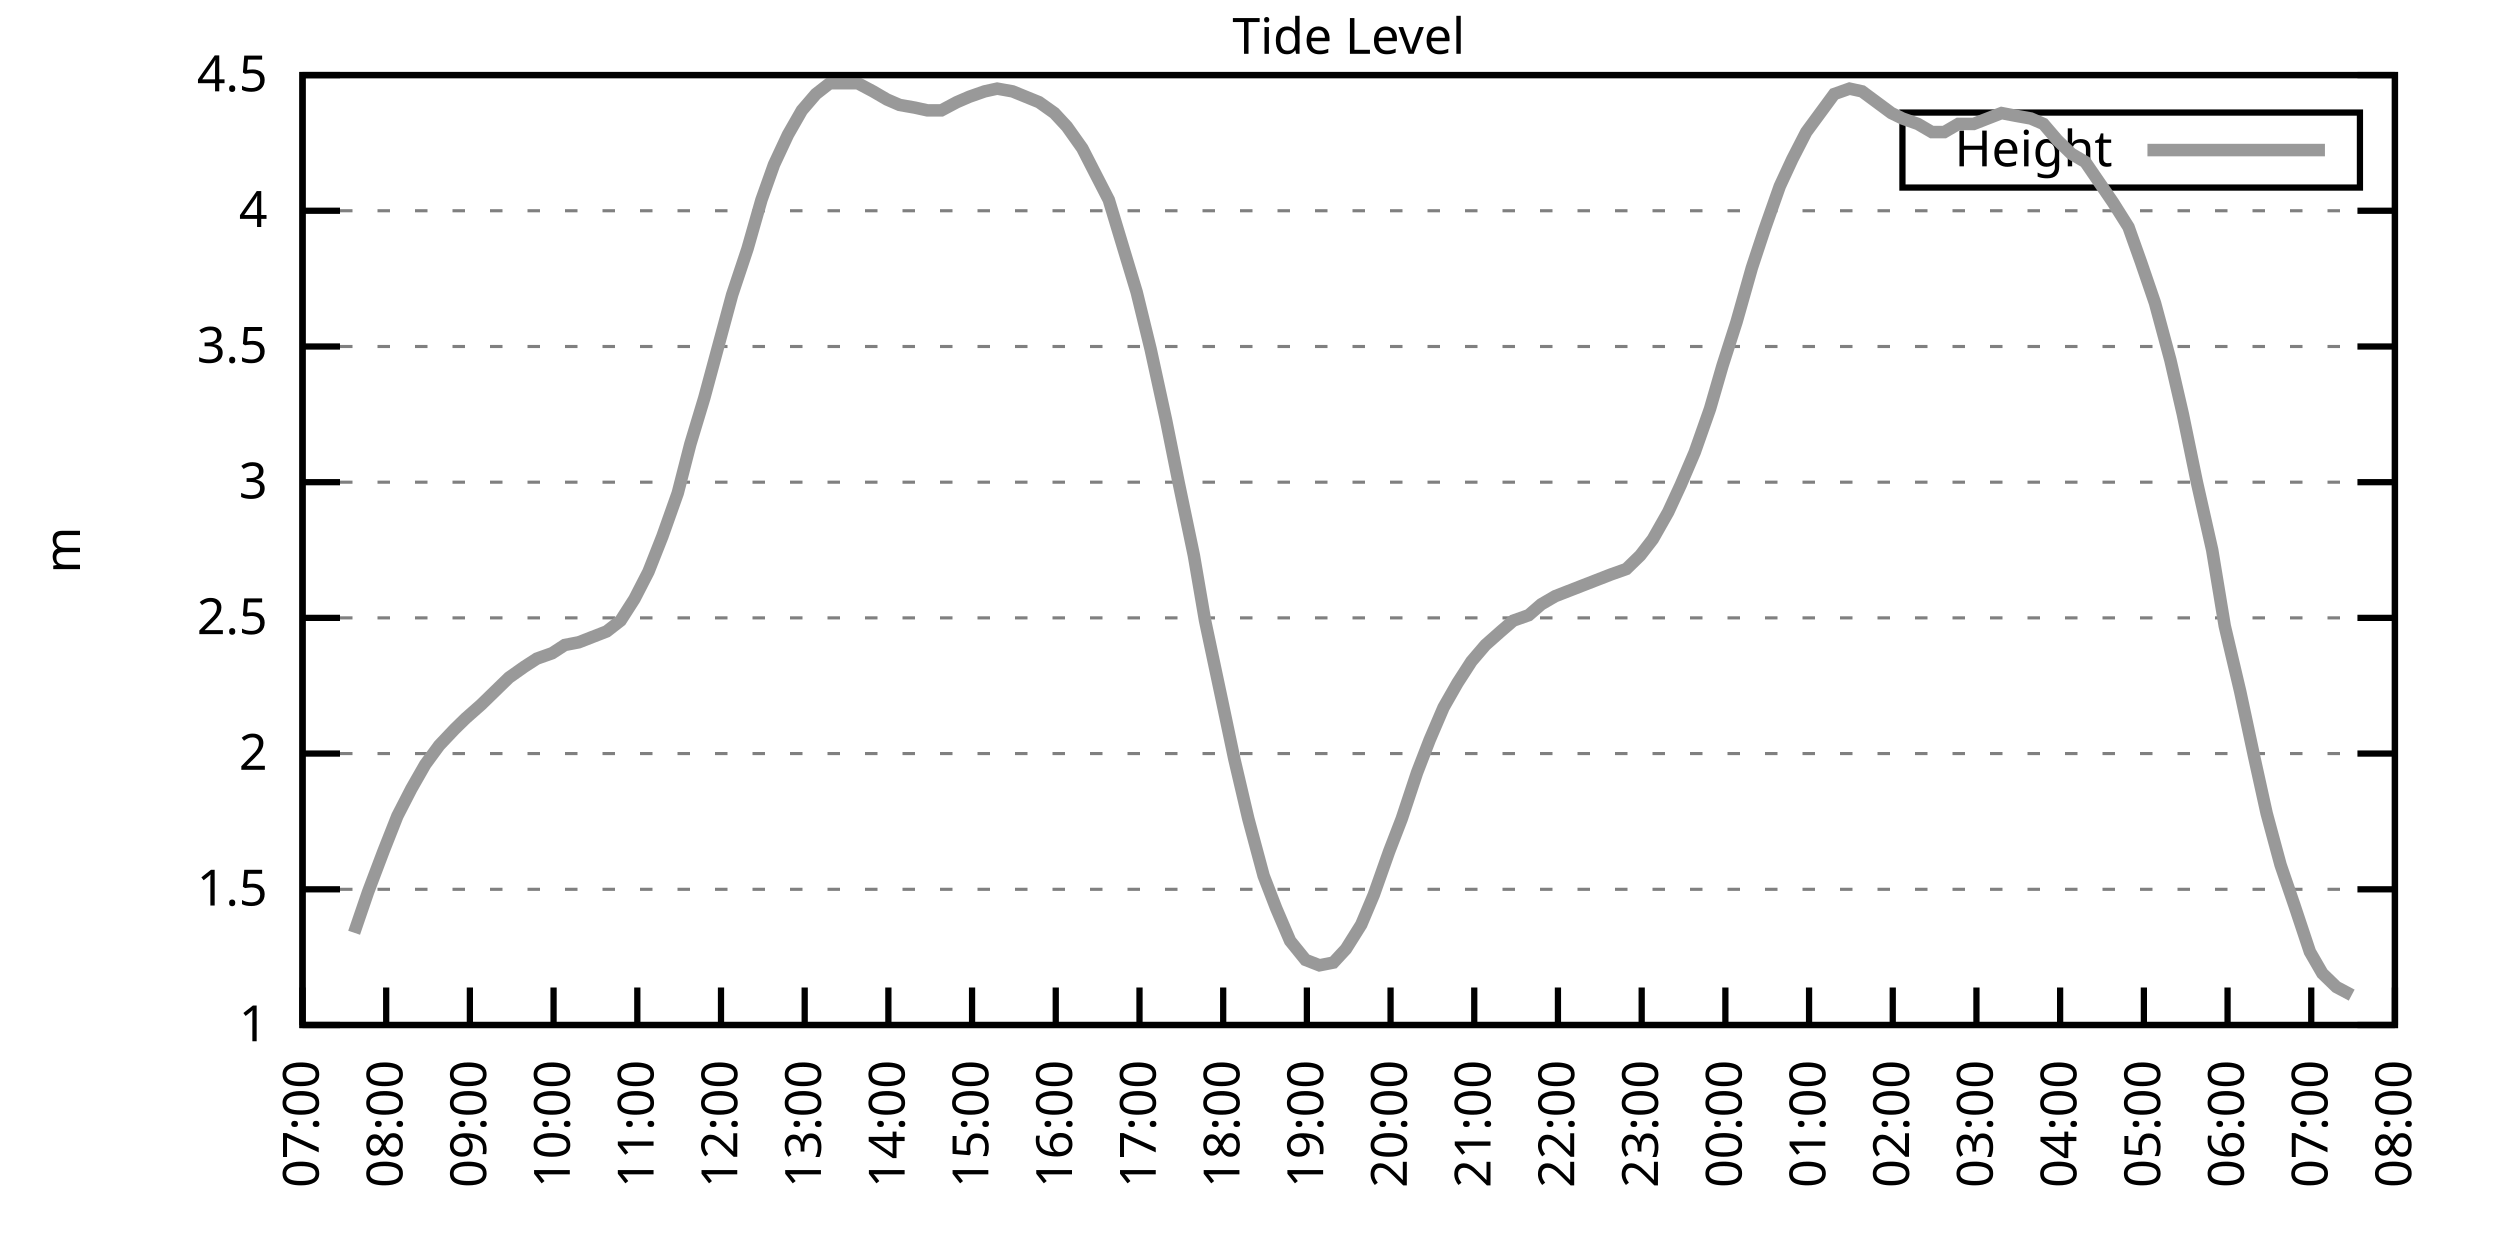
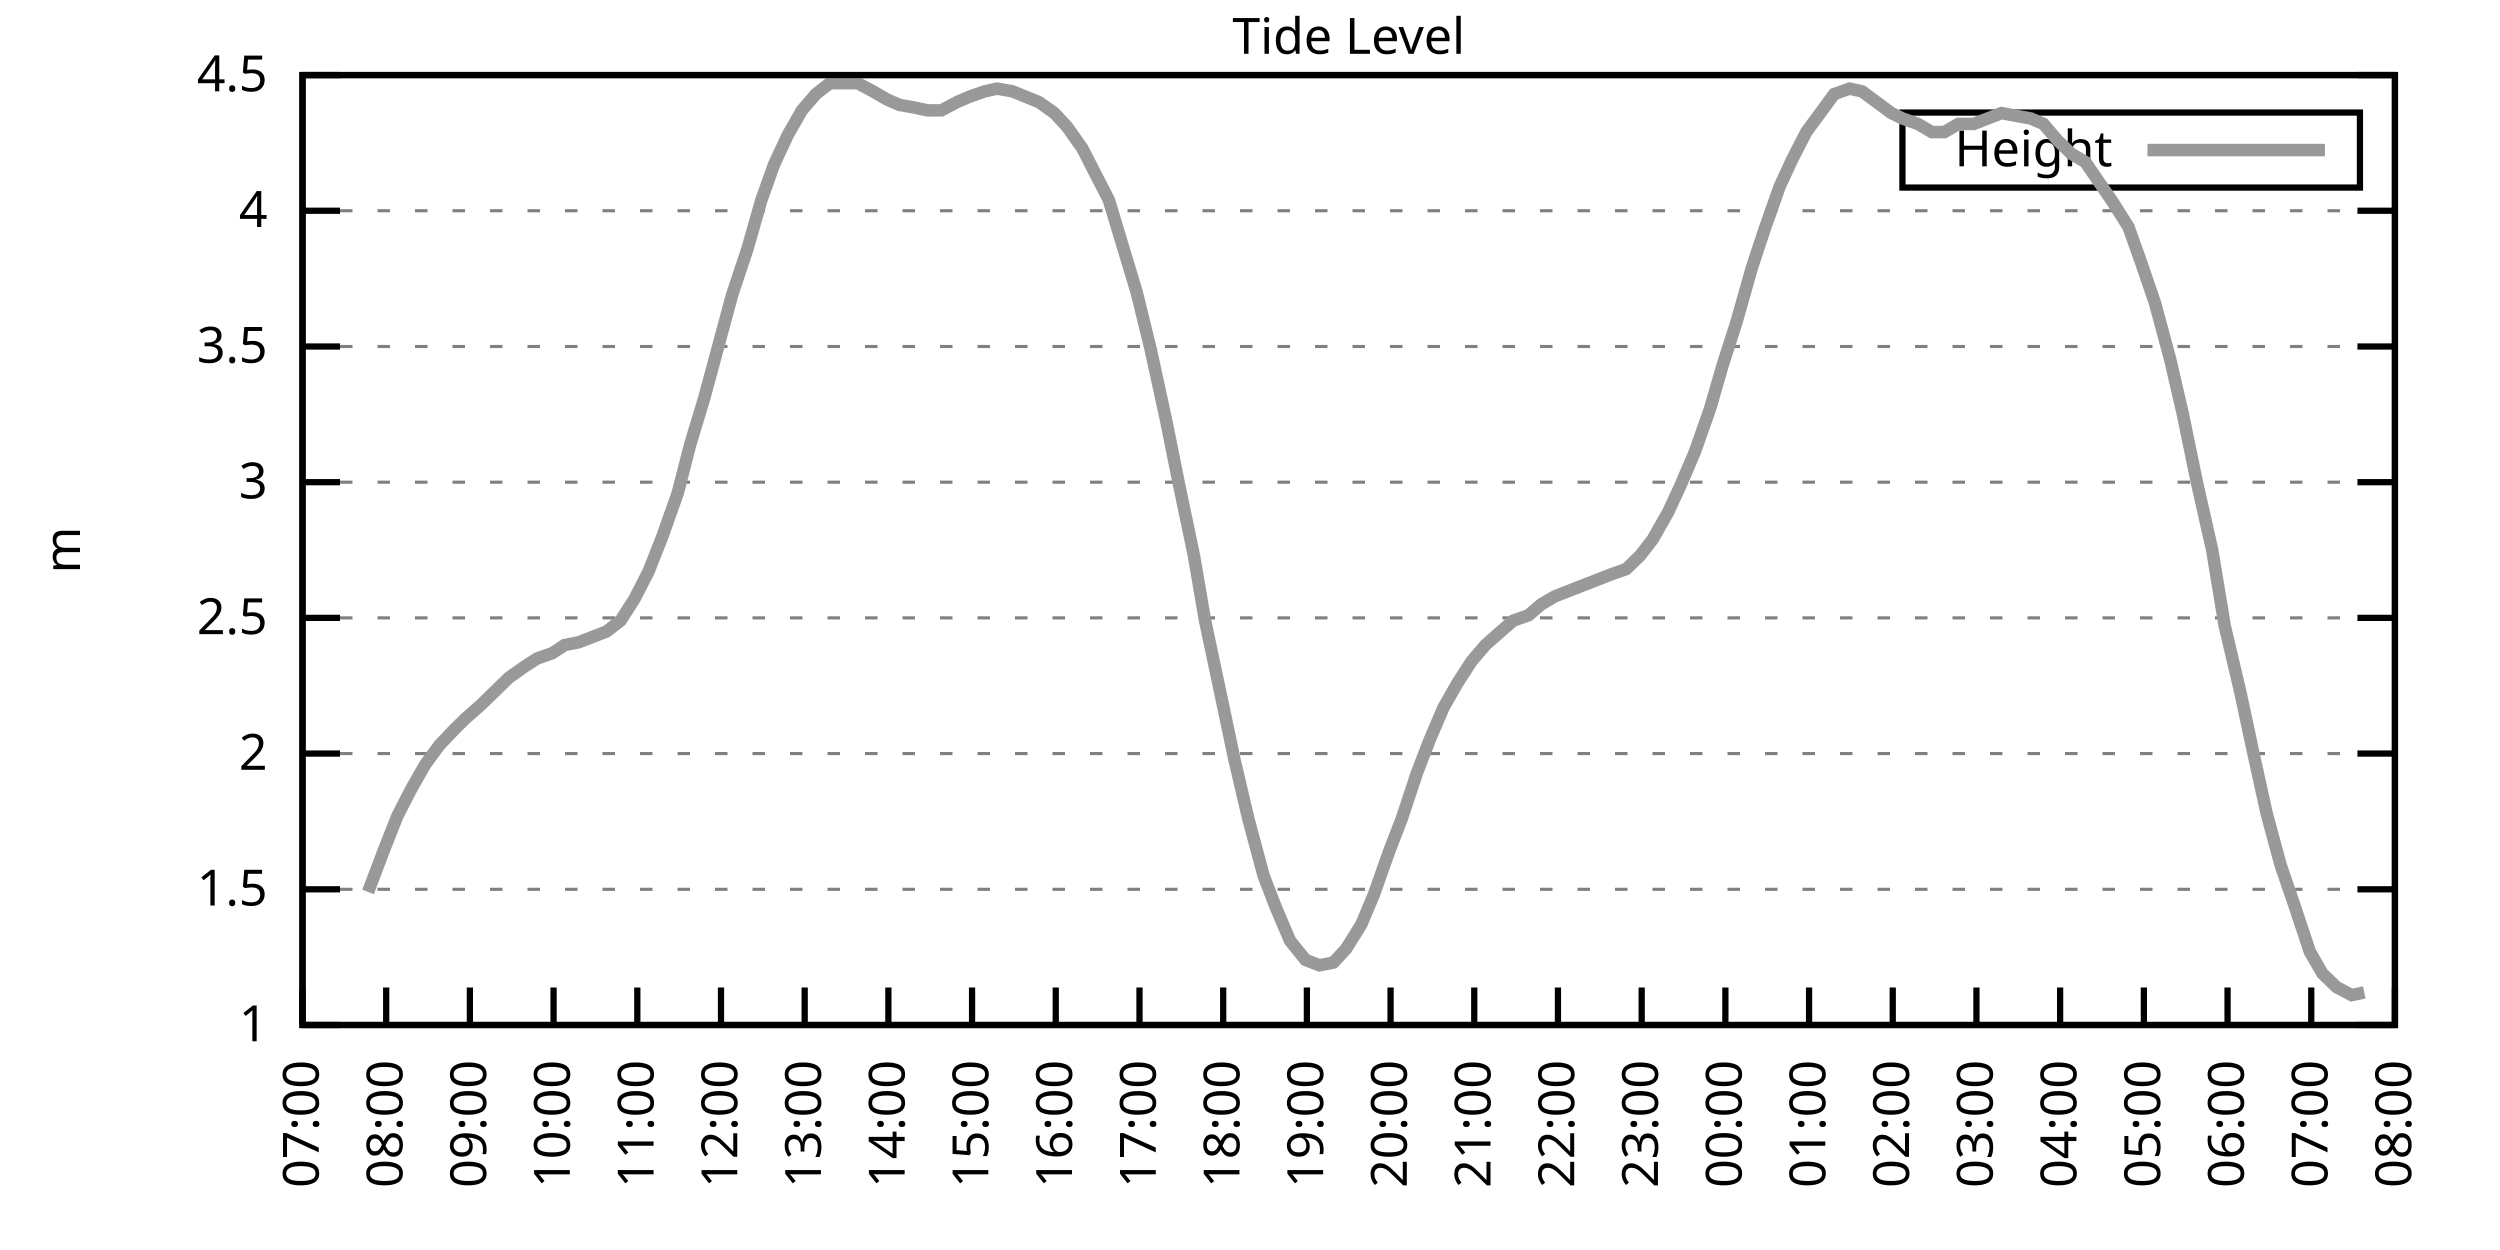
<svg xmlns="http://www.w3.org/2000/svg" xmlns:xlink="http://www.w3.org/1999/xlink" width="400" height="200" viewBox="0 0 400 200">
  <g id="gnuplot_canvas">
    <rect x="0" y="0" width="400" height="200" fill="none" />
    <defs>
      <circle id="gpDot" r="0.5" stroke-width="0.5" stroke="currentColor" />
      <path id="gpPt0" stroke-width="0.333" stroke="currentColor" d="M-1,0 h2 M0,-1 v2" />
      <path id="gpPt1" stroke-width="0.333" stroke="currentColor" d="M-1,-1 L1,1 M1,-1 L-1,1" />
      <path id="gpPt2" stroke-width="0.333" stroke="currentColor" d="M-1,0 L1,0 M0,-1 L0,1 M-1,-1 L1,1 M-1,1 L1,-1" />
      <rect id="gpPt3" stroke-width="0.333" stroke="currentColor" x="-1" y="-1" width="2" height="2" />
      <rect id="gpPt4" stroke-width="0.333" stroke="currentColor" fill="currentColor" x="-1" y="-1" width="2" height="2" />
      <circle id="gpPt5" stroke-width="0.333" stroke="currentColor" cx="0" cy="0" r="1" />
      <use xlink:href="#gpPt5" id="gpPt6" fill="currentColor" stroke="none" />
      <path id="gpPt7" stroke-width="0.333" stroke="currentColor" d="M0,-1.33 L-1.33,0.67 L1.33,0.67 z" />
      <use xlink:href="#gpPt7" id="gpPt8" fill="currentColor" stroke="none" />
      <use xlink:href="#gpPt7" id="gpPt9" stroke="currentColor" transform="rotate(180)" />
      <use xlink:href="#gpPt9" id="gpPt10" fill="currentColor" stroke="none" />
      <use xlink:href="#gpPt3" id="gpPt11" stroke="currentColor" transform="rotate(45)" />
      <use xlink:href="#gpPt11" id="gpPt12" fill="currentColor" stroke="none" />
      <path id="gpPt13" stroke-width="0.333" stroke="currentColor" d="M0,1.330 L1.265,0.411 L0.782,-1.067 L-0.782,-1.076 L-1.265,0.411 z" />
      <use xlink:href="#gpPt13" id="gpPt14" fill="currentColor" stroke="none" />
      <filter id="textbox" filterUnits="objectBoundingBox" x="0" y="0" height="1" width="1">
        <feFlood flood-color="white" flood-opacity="1" result="bgnd" />
        <feComposite in="SourceGraphic" in2="bgnd" operator="atop" />
      </filter>
      <filter id="greybox" filterUnits="objectBoundingBox" x="0" y="0" height="1" width="1">
        <feFlood flood-color="lightgrey" flood-opacity="1" result="grey" />
        <feComposite in="SourceGraphic" in2="grey" operator="atop" />
      </filter>
    </defs>
    <g fill="none" color="white" stroke="currentColor" stroke-width="1.00" stroke-linecap="butt" stroke-linejoin="miter">
</g>
    <g fill="none" color="black" stroke="currentColor" stroke-width="1.00" stroke-linecap="butt" stroke-linejoin="miter">
      <g stroke="none" shape-rendering="crispEdges">
        <polygon fill="rgb(255, 255, 255)" points="48.40,164.00 383.18,164.00 383.18,12.02 48.40,12.02 " />
      </g>
    </g>
    <g fill="none" color="black" stroke="currentColor" stroke-width="1.00" stroke-linecap="butt" stroke-linejoin="miter">
</g>
    <g fill="none" color="black" stroke="black" stroke-width="0.50" stroke-linecap="butt" stroke-linejoin="miter">
</g>
    <g fill="none" color="gray" stroke="currentColor" stroke-width="0.50" stroke-linecap="butt" stroke-linejoin="miter">
      <path stroke="gray" stroke-dasharray="2,4" class="gridline" d="M48.40,164.00 L383.19,164.00  " />
    </g>
    <g fill="none" color="gray" stroke="gray" stroke-width="1.00" stroke-linecap="butt" stroke-linejoin="miter">
</g>
    <g fill="none" color="black" stroke="currentColor" stroke-width="1.00" stroke-linecap="butt" stroke-linejoin="miter">
      <path stroke="black" d="M48.40,164.00 L54.40,164.00 M383.19,164.00 L377.19,164.00  " />
      <g transform="translate(42.80,166.60)" stroke="none" fill="black" font-family="Sans" font-size="8.00" text-anchor="end">
        <text>
          <tspan font-family="Sans"> 1</tspan>
        </text>
      </g>
    </g>
    <g fill="none" color="black" stroke="currentColor" stroke-width="1.00" stroke-linecap="butt" stroke-linejoin="miter">
</g>
    <g fill="none" color="black" stroke="black" stroke-width="0.50" stroke-linecap="butt" stroke-linejoin="miter">
</g>
    <g fill="none" color="gray" stroke="currentColor" stroke-width="0.50" stroke-linecap="butt" stroke-linejoin="miter">
      <path stroke="gray" stroke-dasharray="2,4" class="gridline" d="M48.40,142.29 L383.19,142.29  " />
    </g>
    <g fill="none" color="gray" stroke="gray" stroke-width="1.00" stroke-linecap="butt" stroke-linejoin="miter">
</g>
    <g fill="none" color="black" stroke="currentColor" stroke-width="1.00" stroke-linecap="butt" stroke-linejoin="miter">
      <path stroke="black" d="M48.40,142.29 L54.40,142.29 M383.19,142.29 L377.19,142.29  " />
      <g transform="translate(42.80,144.89)" stroke="none" fill="black" font-family="Sans" font-size="8.00" text-anchor="end">
        <text>
          <tspan font-family="Sans"> 1.5</tspan>
        </text>
      </g>
    </g>
    <g fill="none" color="black" stroke="currentColor" stroke-width="1.00" stroke-linecap="butt" stroke-linejoin="miter">
</g>
    <g fill="none" color="black" stroke="black" stroke-width="0.50" stroke-linecap="butt" stroke-linejoin="miter">
</g>
    <g fill="none" color="gray" stroke="currentColor" stroke-width="0.50" stroke-linecap="butt" stroke-linejoin="miter">
      <path stroke="gray" stroke-dasharray="2,4" class="gridline" d="M48.40,120.57 L383.19,120.57  " />
    </g>
    <g fill="none" color="gray" stroke="gray" stroke-width="1.00" stroke-linecap="butt" stroke-linejoin="miter">
</g>
    <g fill="none" color="black" stroke="currentColor" stroke-width="1.00" stroke-linecap="butt" stroke-linejoin="miter">
      <path stroke="black" d="M48.40,120.57 L54.40,120.57 M383.19,120.57 L377.19,120.57  " />
      <g transform="translate(42.80,123.17)" stroke="none" fill="black" font-family="Sans" font-size="8.00" text-anchor="end">
        <text>
          <tspan font-family="Sans"> 2</tspan>
        </text>
      </g>
    </g>
    <g fill="none" color="black" stroke="currentColor" stroke-width="1.00" stroke-linecap="butt" stroke-linejoin="miter">
</g>
    <g fill="none" color="black" stroke="black" stroke-width="0.50" stroke-linecap="butt" stroke-linejoin="miter">
</g>
    <g fill="none" color="gray" stroke="currentColor" stroke-width="0.50" stroke-linecap="butt" stroke-linejoin="miter">
      <path stroke="gray" stroke-dasharray="2,4" class="gridline" d="M48.40,98.86 L383.19,98.86  " />
    </g>
    <g fill="none" color="gray" stroke="gray" stroke-width="1.00" stroke-linecap="butt" stroke-linejoin="miter">
</g>
    <g fill="none" color="black" stroke="currentColor" stroke-width="1.00" stroke-linecap="butt" stroke-linejoin="miter">
      <path stroke="black" d="M48.40,98.86 L54.40,98.86 M383.19,98.86 L377.19,98.86  " />
      <g transform="translate(42.80,101.46)" stroke="none" fill="black" font-family="Sans" font-size="8.00" text-anchor="end">
        <text>
          <tspan font-family="Sans"> 2.5</tspan>
        </text>
      </g>
    </g>
    <g fill="none" color="black" stroke="currentColor" stroke-width="1.00" stroke-linecap="butt" stroke-linejoin="miter">
</g>
    <g fill="none" color="black" stroke="black" stroke-width="0.50" stroke-linecap="butt" stroke-linejoin="miter">
</g>
    <g fill="none" color="gray" stroke="currentColor" stroke-width="0.50" stroke-linecap="butt" stroke-linejoin="miter">
      <path stroke="gray" stroke-dasharray="2,4" class="gridline" d="M48.40,77.15 L383.19,77.15  " />
    </g>
    <g fill="none" color="gray" stroke="gray" stroke-width="1.00" stroke-linecap="butt" stroke-linejoin="miter">
</g>
    <g fill="none" color="black" stroke="currentColor" stroke-width="1.00" stroke-linecap="butt" stroke-linejoin="miter">
      <path stroke="black" d="M48.40,77.15 L54.40,77.15 M383.19,77.15 L377.19,77.15  " />
      <g transform="translate(42.80,79.75)" stroke="none" fill="black" font-family="Sans" font-size="8.00" text-anchor="end">
        <text>
          <tspan font-family="Sans"> 3</tspan>
        </text>
      </g>
    </g>
    <g fill="none" color="black" stroke="currentColor" stroke-width="1.00" stroke-linecap="butt" stroke-linejoin="miter">
</g>
    <g fill="none" color="black" stroke="black" stroke-width="0.50" stroke-linecap="butt" stroke-linejoin="miter">
</g>
    <g fill="none" color="gray" stroke="currentColor" stroke-width="0.50" stroke-linecap="butt" stroke-linejoin="miter">
      <path stroke="gray" stroke-dasharray="2,4" class="gridline" d="M48.40,55.44 L383.19,55.44  " />
    </g>
    <g fill="none" color="gray" stroke="gray" stroke-width="1.00" stroke-linecap="butt" stroke-linejoin="miter">
</g>
    <g fill="none" color="black" stroke="currentColor" stroke-width="1.00" stroke-linecap="butt" stroke-linejoin="miter">
      <path stroke="black" d="M48.40,55.44 L54.40,55.44 M383.19,55.44 L377.19,55.44  " />
      <g transform="translate(42.80,58.04)" stroke="none" fill="black" font-family="Sans" font-size="8.00" text-anchor="end">
        <text>
          <tspan font-family="Sans"> 3.5</tspan>
        </text>
      </g>
    </g>
    <g fill="none" color="black" stroke="currentColor" stroke-width="1.00" stroke-linecap="butt" stroke-linejoin="miter">
</g>
    <g fill="none" color="black" stroke="black" stroke-width="0.50" stroke-linecap="butt" stroke-linejoin="miter">
</g>
    <g fill="none" color="gray" stroke="currentColor" stroke-width="0.50" stroke-linecap="butt" stroke-linejoin="miter">
      <path stroke="gray" stroke-dasharray="2,4" class="gridline" d="M48.40,33.72 L383.19,33.72  " />
    </g>
    <g fill="none" color="gray" stroke="gray" stroke-width="1.00" stroke-linecap="butt" stroke-linejoin="miter">
</g>
    <g fill="none" color="black" stroke="currentColor" stroke-width="1.00" stroke-linecap="butt" stroke-linejoin="miter">
      <path stroke="black" d="M48.40,33.72 L54.40,33.72 M383.19,33.72 L377.19,33.72  " />
      <g transform="translate(42.80,36.32)" stroke="none" fill="black" font-family="Sans" font-size="8.00" text-anchor="end">
        <text>
          <tspan font-family="Sans"> 4</tspan>
        </text>
      </g>
    </g>
    <g fill="none" color="black" stroke="currentColor" stroke-width="1.00" stroke-linecap="butt" stroke-linejoin="miter">
</g>
    <g fill="none" color="black" stroke="black" stroke-width="0.50" stroke-linecap="butt" stroke-linejoin="miter">
</g>
    <g fill="none" color="gray" stroke="currentColor" stroke-width="0.50" stroke-linecap="butt" stroke-linejoin="miter">
      <path stroke="gray" stroke-dasharray="2,4" class="gridline" d="M48.40,12.01 L383.19,12.01  " />
    </g>
    <g fill="none" color="gray" stroke="gray" stroke-width="1.00" stroke-linecap="butt" stroke-linejoin="miter">
</g>
    <g fill="none" color="black" stroke="currentColor" stroke-width="1.00" stroke-linecap="butt" stroke-linejoin="miter">
      <path stroke="black" d="M48.40,12.01 L54.40,12.01 M383.19,12.01 L377.19,12.01  " />
      <g transform="translate(42.80,14.61)" stroke="none" fill="black" font-family="Sans" font-size="8.00" text-anchor="end">
        <text>
          <tspan font-family="Sans"> 4.5</tspan>
        </text>
      </g>
    </g>
    <g fill="none" color="black" stroke="currentColor" stroke-width="1.00" stroke-linecap="butt" stroke-linejoin="miter">
      <path stroke="black" d="M48.40,164.00 L48.40,158.00  " />
      <g transform="translate(51.00,169.60) rotate(270.00)" stroke="none" fill="black" font-family="Sans" font-size="8.00" text-anchor="end">
        <text>
          <tspan font-family="Sans">07:00</tspan>
        </text>
      </g>
    </g>
    <g fill="none" color="black" stroke="currentColor" stroke-width="1.00" stroke-linecap="butt" stroke-linejoin="miter">
      <path stroke="black" d="M61.79,164.00 L61.79,158.00  " />
      <g transform="translate(64.39,169.60) rotate(270.00)" stroke="none" fill="black" font-family="Sans" font-size="8.00" text-anchor="end">
        <text>
          <tspan font-family="Sans">08:00</tspan>
        </text>
      </g>
    </g>
    <g fill="none" color="black" stroke="currentColor" stroke-width="1.00" stroke-linecap="butt" stroke-linejoin="miter">
      <path stroke="black" d="M75.18,164.00 L75.18,158.00  " />
      <g transform="translate(77.78,169.60) rotate(270.00)" stroke="none" fill="black" font-family="Sans" font-size="8.00" text-anchor="end">
        <text>
          <tspan font-family="Sans">09:00</tspan>
        </text>
      </g>
    </g>
    <g fill="none" color="black" stroke="currentColor" stroke-width="1.00" stroke-linecap="butt" stroke-linejoin="miter">
      <path stroke="black" d="M88.57,164.00 L88.57,158.00  " />
      <g transform="translate(91.17,169.60) rotate(270.00)" stroke="none" fill="black" font-family="Sans" font-size="8.00" text-anchor="end">
        <text>
          <tspan font-family="Sans">10:00</tspan>
        </text>
      </g>
    </g>
    <g fill="none" color="black" stroke="currentColor" stroke-width="1.00" stroke-linecap="butt" stroke-linejoin="miter">
      <path stroke="black" d="M101.97,164.00 L101.97,158.00  " />
      <g transform="translate(104.57,169.60) rotate(270.00)" stroke="none" fill="black" font-family="Sans" font-size="8.00" text-anchor="end">
        <text>
          <tspan font-family="Sans">11:00</tspan>
        </text>
      </g>
    </g>
    <g fill="none" color="black" stroke="currentColor" stroke-width="1.00" stroke-linecap="butt" stroke-linejoin="miter">
      <path stroke="black" d="M115.36,164.00 L115.36,158.00  " />
      <g transform="translate(117.96,169.60) rotate(270.00)" stroke="none" fill="black" font-family="Sans" font-size="8.00" text-anchor="end">
        <text>
          <tspan font-family="Sans">12:00</tspan>
        </text>
      </g>
    </g>
    <g fill="none" color="black" stroke="currentColor" stroke-width="1.00" stroke-linecap="butt" stroke-linejoin="miter">
      <path stroke="black" d="M128.75,164.00 L128.75,158.00  " />
      <g transform="translate(131.35,169.60) rotate(270.00)" stroke="none" fill="black" font-family="Sans" font-size="8.00" text-anchor="end">
        <text>
          <tspan font-family="Sans">13:00</tspan>
        </text>
      </g>
    </g>
    <g fill="none" color="black" stroke="currentColor" stroke-width="1.00" stroke-linecap="butt" stroke-linejoin="miter">
      <path stroke="black" d="M142.14,164.00 L142.14,158.00  " />
      <g transform="translate(144.74,169.60) rotate(270.00)" stroke="none" fill="black" font-family="Sans" font-size="8.00" text-anchor="end">
        <text>
          <tspan font-family="Sans">14:00</tspan>
        </text>
      </g>
    </g>
    <g fill="none" color="black" stroke="currentColor" stroke-width="1.00" stroke-linecap="butt" stroke-linejoin="miter">
      <path stroke="black" d="M155.53,164.00 L155.53,158.00  " />
      <g transform="translate(158.13,169.60) rotate(270.00)" stroke="none" fill="black" font-family="Sans" font-size="8.00" text-anchor="end">
        <text>
          <tspan font-family="Sans">15:00</tspan>
        </text>
      </g>
    </g>
    <g fill="none" color="black" stroke="currentColor" stroke-width="1.00" stroke-linecap="butt" stroke-linejoin="miter">
      <path stroke="black" d="M168.92,164.00 L168.92,158.00  " />
      <g transform="translate(171.52,169.60) rotate(270.00)" stroke="none" fill="black" font-family="Sans" font-size="8.00" text-anchor="end">
        <text>
          <tspan font-family="Sans">16:00</tspan>
        </text>
      </g>
    </g>
    <g fill="none" color="black" stroke="currentColor" stroke-width="1.00" stroke-linecap="butt" stroke-linejoin="miter">
      <path stroke="black" d="M182.32,164.00 L182.32,158.00  " />
      <g transform="translate(184.92,169.60) rotate(270.00)" stroke="none" fill="black" font-family="Sans" font-size="8.00" text-anchor="end">
        <text>
          <tspan font-family="Sans">17:00</tspan>
        </text>
      </g>
    </g>
    <g fill="none" color="black" stroke="currentColor" stroke-width="1.00" stroke-linecap="butt" stroke-linejoin="miter">
      <path stroke="black" d="M195.71,164.00 L195.71,158.00  " />
      <g transform="translate(198.31,169.60) rotate(270.00)" stroke="none" fill="black" font-family="Sans" font-size="8.00" text-anchor="end">
        <text>
          <tspan font-family="Sans">18:00</tspan>
        </text>
      </g>
    </g>
    <g fill="none" color="black" stroke="currentColor" stroke-width="1.00" stroke-linecap="butt" stroke-linejoin="miter">
      <path stroke="black" d="M209.10,164.00 L209.10,158.00  " />
      <g transform="translate(211.70,169.60) rotate(270.00)" stroke="none" fill="black" font-family="Sans" font-size="8.00" text-anchor="end">
        <text>
          <tspan font-family="Sans">19:00</tspan>
        </text>
      </g>
    </g>
    <g fill="none" color="black" stroke="currentColor" stroke-width="1.00" stroke-linecap="butt" stroke-linejoin="miter">
      <path stroke="black" d="M222.49,164.00 L222.49,158.00  " />
      <g transform="translate(225.09,169.60) rotate(270.00)" stroke="none" fill="black" font-family="Sans" font-size="8.00" text-anchor="end">
        <text>
          <tspan font-family="Sans">20:00</tspan>
        </text>
      </g>
    </g>
    <g fill="none" color="black" stroke="currentColor" stroke-width="1.00" stroke-linecap="butt" stroke-linejoin="miter">
      <path stroke="black" d="M235.88,164.00 L235.88,158.00  " />
      <g transform="translate(238.48,169.60) rotate(270.00)" stroke="none" fill="black" font-family="Sans" font-size="8.00" text-anchor="end">
        <text>
          <tspan font-family="Sans">21:00</tspan>
        </text>
      </g>
    </g>
    <g fill="none" color="black" stroke="currentColor" stroke-width="1.00" stroke-linecap="butt" stroke-linejoin="miter">
      <path stroke="black" d="M249.27,164.00 L249.27,158.00  " />
      <g transform="translate(251.87,169.60) rotate(270.00)" stroke="none" fill="black" font-family="Sans" font-size="8.00" text-anchor="end">
        <text>
          <tspan font-family="Sans">22:00</tspan>
        </text>
      </g>
    </g>
    <g fill="none" color="black" stroke="currentColor" stroke-width="1.00" stroke-linecap="butt" stroke-linejoin="miter">
      <path stroke="black" d="M262.67,164.00 L262.67,158.00  " />
      <g transform="translate(265.27,169.60) rotate(270.00)" stroke="none" fill="black" font-family="Sans" font-size="8.00" text-anchor="end">
        <text>
          <tspan font-family="Sans">23:00</tspan>
        </text>
      </g>
    </g>
    <g fill="none" color="black" stroke="currentColor" stroke-width="1.00" stroke-linecap="butt" stroke-linejoin="miter">
      <path stroke="black" d="M276.06,164.00 L276.06,158.00  " />
      <g transform="translate(278.66,169.60) rotate(270.00)" stroke="none" fill="black" font-family="Sans" font-size="8.00" text-anchor="end">
        <text>
          <tspan font-family="Sans">00:00</tspan>
        </text>
      </g>
    </g>
    <g fill="none" color="black" stroke="currentColor" stroke-width="1.00" stroke-linecap="butt" stroke-linejoin="miter">
      <path stroke="black" d="M289.45,164.00 L289.45,158.00  " />
      <g transform="translate(292.05,169.60) rotate(270.00)" stroke="none" fill="black" font-family="Sans" font-size="8.00" text-anchor="end">
        <text>
          <tspan font-family="Sans">01:00</tspan>
        </text>
      </g>
    </g>
    <g fill="none" color="black" stroke="currentColor" stroke-width="1.00" stroke-linecap="butt" stroke-linejoin="miter">
      <path stroke="black" d="M302.84,164.00 L302.84,158.00  " />
      <g transform="translate(305.44,169.60) rotate(270.00)" stroke="none" fill="black" font-family="Sans" font-size="8.00" text-anchor="end">
        <text>
          <tspan font-family="Sans">02:00</tspan>
        </text>
      </g>
    </g>
    <g fill="none" color="black" stroke="currentColor" stroke-width="1.00" stroke-linecap="butt" stroke-linejoin="miter">
      <path stroke="black" d="M316.23,164.00 L316.23,158.00  " />
      <g transform="translate(318.83,169.60) rotate(270.00)" stroke="none" fill="black" font-family="Sans" font-size="8.00" text-anchor="end">
        <text>
          <tspan font-family="Sans">03:00</tspan>
        </text>
      </g>
    </g>
    <g fill="none" color="black" stroke="currentColor" stroke-width="1.00" stroke-linecap="butt" stroke-linejoin="miter">
      <path stroke="black" d="M329.62,164.00 L329.62,158.00  " />
      <g transform="translate(332.22,169.60) rotate(270.00)" stroke="none" fill="black" font-family="Sans" font-size="8.00" text-anchor="end">
        <text>
          <tspan font-family="Sans">04:00</tspan>
        </text>
      </g>
    </g>
    <g fill="none" color="black" stroke="currentColor" stroke-width="1.00" stroke-linecap="butt" stroke-linejoin="miter">
      <path stroke="black" d="M343.02,164.00 L343.02,158.00  " />
      <g transform="translate(345.62,169.60) rotate(270.00)" stroke="none" fill="black" font-family="Sans" font-size="8.00" text-anchor="end">
        <text>
          <tspan font-family="Sans">05:00</tspan>
        </text>
      </g>
    </g>
    <g fill="none" color="black" stroke="currentColor" stroke-width="1.00" stroke-linecap="butt" stroke-linejoin="miter">
      <path stroke="black" d="M356.41,164.00 L356.41,158.00  " />
      <g transform="translate(359.01,169.60) rotate(270.00)" stroke="none" fill="black" font-family="Sans" font-size="8.00" text-anchor="end">
        <text>
          <tspan font-family="Sans">06:00</tspan>
        </text>
      </g>
    </g>
    <g fill="none" color="black" stroke="currentColor" stroke-width="1.00" stroke-linecap="butt" stroke-linejoin="miter">
      <path stroke="black" d="M369.80,164.00 L369.80,158.00  " />
      <g transform="translate(372.40,169.60) rotate(270.00)" stroke="none" fill="black" font-family="Sans" font-size="8.00" text-anchor="end">
        <text>
          <tspan font-family="Sans">07:00</tspan>
        </text>
      </g>
    </g>
    <g fill="none" color="black" stroke="currentColor" stroke-width="1.00" stroke-linecap="butt" stroke-linejoin="miter">
      <path stroke="black" d="M383.19,164.00 L383.19,158.00  " />
      <g transform="translate(385.79,169.60) rotate(270.00)" stroke="none" fill="black" font-family="Sans" font-size="8.00" text-anchor="end">
        <text>
          <tspan font-family="Sans">08:00</tspan>
        </text>
      </g>
    </g>
    <g fill="none" color="black" stroke="currentColor" stroke-width="1.00" stroke-linecap="butt" stroke-linejoin="miter">
</g>
    <g fill="none" color="black" stroke="currentColor" stroke-width="1.00" stroke-linecap="butt" stroke-linejoin="miter">
      <path stroke="black" d="M48.40,12.01 L48.40,164.00 L383.19,164.00 L383.19,12.01 L48.40,12.01 Z  " />
    </g>
    <g fill="none" color="black" stroke="currentColor" stroke-width="1.00" stroke-linecap="butt" stroke-linejoin="miter">
</g>
    <g fill="none" color="black" stroke="currentColor" stroke-width="1.00" stroke-linecap="butt" stroke-linejoin="miter">
      <path stroke="black" d="M304.39,30.01 L304.39,18.01 L377.59,18.01 L377.59,30.01 L304.39,30.01 Z  " />
    </g>
    <g id="Tide_level_plot_1">
      <g fill="none" color="white" stroke="black" stroke-width="2.00" stroke-linecap="butt" stroke-linejoin="miter">
</g>
      <g fill="none" color="black" stroke="currentColor" stroke-width="2.00" stroke-linecap="butt" stroke-linejoin="miter">
        <g transform="translate(337.99,26.61)" stroke="none" fill="black" font-family="Sans" font-size="8.00" text-anchor="end">
          <text>
            <tspan font-family="Sans">Height</tspan>
          </text>
        </g>
      </g>
      <g fill="none" color="black" stroke="currentColor" stroke-width="2.00" stroke-linecap="butt" stroke-linejoin="miter">
-         <path stroke="rgb(153, 153, 153)" d="M343.59,24.01 L371.99,24.01 M56.66,149.24 L58.89,142.72 L61.35,136.21 L63.58,130.56 L65.81,126.22 L68.04,122.31   L70.27,119.27 L72.73,116.67 L74.51,114.93 L76.97,112.76 L79.20,110.59 L81.43,108.42 L83.89,106.68 L85.90,105.38   L88.35,104.51 L90.36,103.20 L92.59,102.77 L94.82,101.90 L97.06,101.03 L99.29,99.30 L101.52,95.82 L103.75,91.48   L105.98,85.83 L108.44,78.89 L110.45,71.07 L112.68,63.69 L114.91,55.44 L117.14,47.18 L119.60,39.80 L121.83,31.99   L123.84,26.34 L126.07,21.56 L128.30,17.66 L130.54,15.05 L132.77,13.31 L135.00,13.31 L137.23,13.31 L139.69,14.62   L141.92,15.92 L143.93,16.79 L146.38,17.22 L148.39,17.66 L150.62,17.66 L153.08,16.35 L155.09,15.48 L157.54,14.62   L159.55,14.18 L162.01,14.62 L166.25,16.35 L168.70,18.09 L170.71,20.26 L173.17,23.73 L175.40,28.08 L177.41,31.99   L181.87,46.75 L184.10,55.87 L186.56,67.16 L188.57,77.15 L191.02,88.87 L192.81,99.30 L195.48,111.89 L197.49,121.44   L199.73,131.00 L202.18,140.12 L204.19,145.33 L206.42,150.54 L208.88,153.58 L211.11,154.45 L213.34,154.01 L215.35,151.84   L217.80,147.93 L219.81,143.16 L222.27,136.21 L224.28,131.00 L226.73,123.61 L228.74,118.40 L230.97,113.19 L233.20,109.28   L235.44,105.81 L237.67,103.20 L240.12,101.03 L242.13,99.30 L244.59,98.43 L246.60,96.69 L248.83,95.39 L253.29,93.65   L257.76,91.91 L260.21,91.04 L262.44,88.87 L264.45,86.27 L266.91,81.93 L268.92,77.58 L271.15,72.37 L273.60,65.42   L275.61,58.48 L277.84,51.53 L280.30,42.84 L282.31,36.76 L284.76,29.81 L286.77,25.47 L289.00,21.13 L293.47,15.05   L295.92,14.18 L297.93,14.62 L302.62,18.09 L304.40,18.96 L306.86,19.83 L309.09,21.13 L311.10,21.13 L313.33,19.83   L315.79,19.83 L318.02,18.96 L320.25,18.09 L322.48,18.52 L324.94,18.96 L326.95,19.83 L329.18,22.43 L331.41,24.60   L333.64,25.91 L338.10,32.42 L340.56,36.33 L342.57,41.97 L344.80,48.49 L347.26,57.61 L349.26,66.29 L351.50,77.15   L353.95,88.00 L355.96,100.16 L358.42,110.59 L360.65,121.01 L362.66,130.13 L364.89,138.38 L367.12,144.89 L369.58,152.28   L371.58,155.75 L373.82,157.92 L376.27,159.22  " />
+         <path stroke="rgb(153, 153, 153)" d="M343.59,24.01 L371.99,24.01 M58.89,142.72 L61.35,136.21 L63.58,130.56 L65.81,126.22 L68.04,122.31 L70.27,119.27   L72.73,116.67 L74.51,114.93 L76.97,112.76 L79.20,110.59 L81.43,108.42 L83.89,106.68 L85.90,105.38 L88.35,104.51   L90.36,103.20 L92.59,102.77 L94.82,101.90 L97.06,101.03 L99.29,99.30 L101.52,95.82 L103.75,91.48 L105.98,85.83   L108.44,78.89 L110.45,71.07 L112.68,63.69 L114.91,55.44 L117.14,47.18 L119.60,39.80 L121.83,31.99 L123.84,26.34   L126.07,21.56 L128.30,17.66 L130.54,15.05 L132.77,13.31 L135.00,13.31 L137.23,13.31 L139.69,14.62 L141.92,15.92   L143.93,16.79 L146.38,17.22 L148.39,17.66 L150.62,17.66 L153.08,16.35 L155.09,15.48 L157.54,14.62 L159.55,14.18   L162.01,14.62 L166.25,16.35 L168.70,18.09 L170.71,20.26 L173.17,23.73 L175.40,28.08 L177.41,31.99 L181.87,46.75   L184.10,55.87 L186.56,67.16 L188.57,77.15 L191.02,88.87 L192.81,99.30 L195.48,111.89 L197.49,121.44 L199.73,131.00   L202.18,140.12 L204.19,145.33 L206.42,150.54 L208.88,153.58 L211.11,154.45 L213.34,154.01 L215.35,151.84 L217.80,147.93   L219.81,143.16 L222.27,136.21 L224.28,131.00 L226.73,123.61 L228.74,118.40 L230.97,113.19 L233.20,109.28 L235.44,105.81   L237.67,103.20 L240.12,101.03 L242.13,99.30 L244.59,98.43 L246.60,96.69 L248.83,95.39 L253.29,93.65 L257.76,91.91   L260.21,91.04 L262.44,88.87 L264.45,86.27 L266.91,81.93 L268.92,77.58 L271.15,72.37 L273.60,65.42 L275.61,58.48   L277.84,51.53 L280.30,42.84 L282.31,36.76 L284.76,29.81 L286.77,25.47 L289.00,21.13 L293.47,15.05 L295.92,14.18   L297.93,14.62 L302.62,18.09 L304.40,18.96 L306.86,19.83 L309.09,21.13 L311.10,21.13 L313.33,19.83 L315.79,19.83   L318.02,18.96 L320.25,18.09 L322.48,18.52 L324.94,18.96 L326.95,19.83 L329.18,22.43 L331.41,24.60 L333.64,25.91   L338.10,32.42 L340.56,36.33 L342.57,41.97 L344.80,48.49 L347.26,57.61 L349.26,66.29 L351.50,77.15 L353.95,88.00   L355.96,100.16 L358.42,110.59 L360.65,121.01 L362.66,130.13 L364.89,138.38 L367.12,144.89 L369.58,152.28 L371.58,155.75   L373.82,157.92 L376.27,159.22 L378.28,158.79  " />
      </g>
    </g>
    <g fill="none" color="black" stroke="currentColor" stroke-width="2.00" stroke-linecap="butt" stroke-linejoin="miter">
</g>
    <g fill="none" color="black" stroke="black" stroke-width="1.00" stroke-linecap="butt" stroke-linejoin="miter">
</g>
    <g fill="none" color="black" stroke="currentColor" stroke-width="1.00" stroke-linecap="butt" stroke-linejoin="miter">
      <path stroke="black" d="M48.40,12.01 L48.40,164.00 L383.19,164.00 L383.19,12.01 L48.40,12.01 Z  " />
      <g transform="translate(12.80,88.01) rotate(270.00)" stroke="none" fill="black" font-family="Sans" font-size="8.00" text-anchor="middle">
        <text>
          <tspan font-family="Sans">m</tspan>
        </text>
      </g>
    </g>
    <g fill="none" color="black" stroke="currentColor" stroke-width="1.00" stroke-linecap="butt" stroke-linejoin="miter">
</g>
    <g fill="none" color="black" stroke="currentColor" stroke-width="1.00" stroke-linecap="butt" stroke-linejoin="miter">
      <g transform="translate(215.79,8.61)" stroke="none" fill="black" font-family="Sans" font-size="8.00" text-anchor="middle">
        <text>
          <tspan font-family="Sans">Tide Level</tspan>
        </text>
      </g>
    </g>
    <g fill="none" color="black" stroke="currentColor" stroke-width="1.00" stroke-linecap="butt" stroke-linejoin="miter">
</g>
  </g>
</svg>
